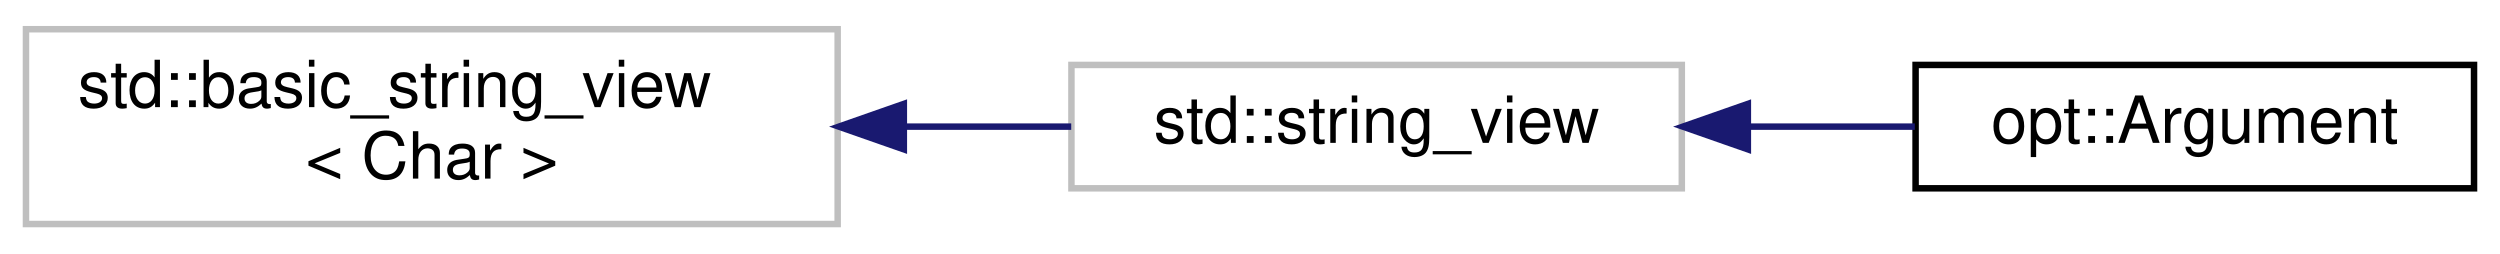
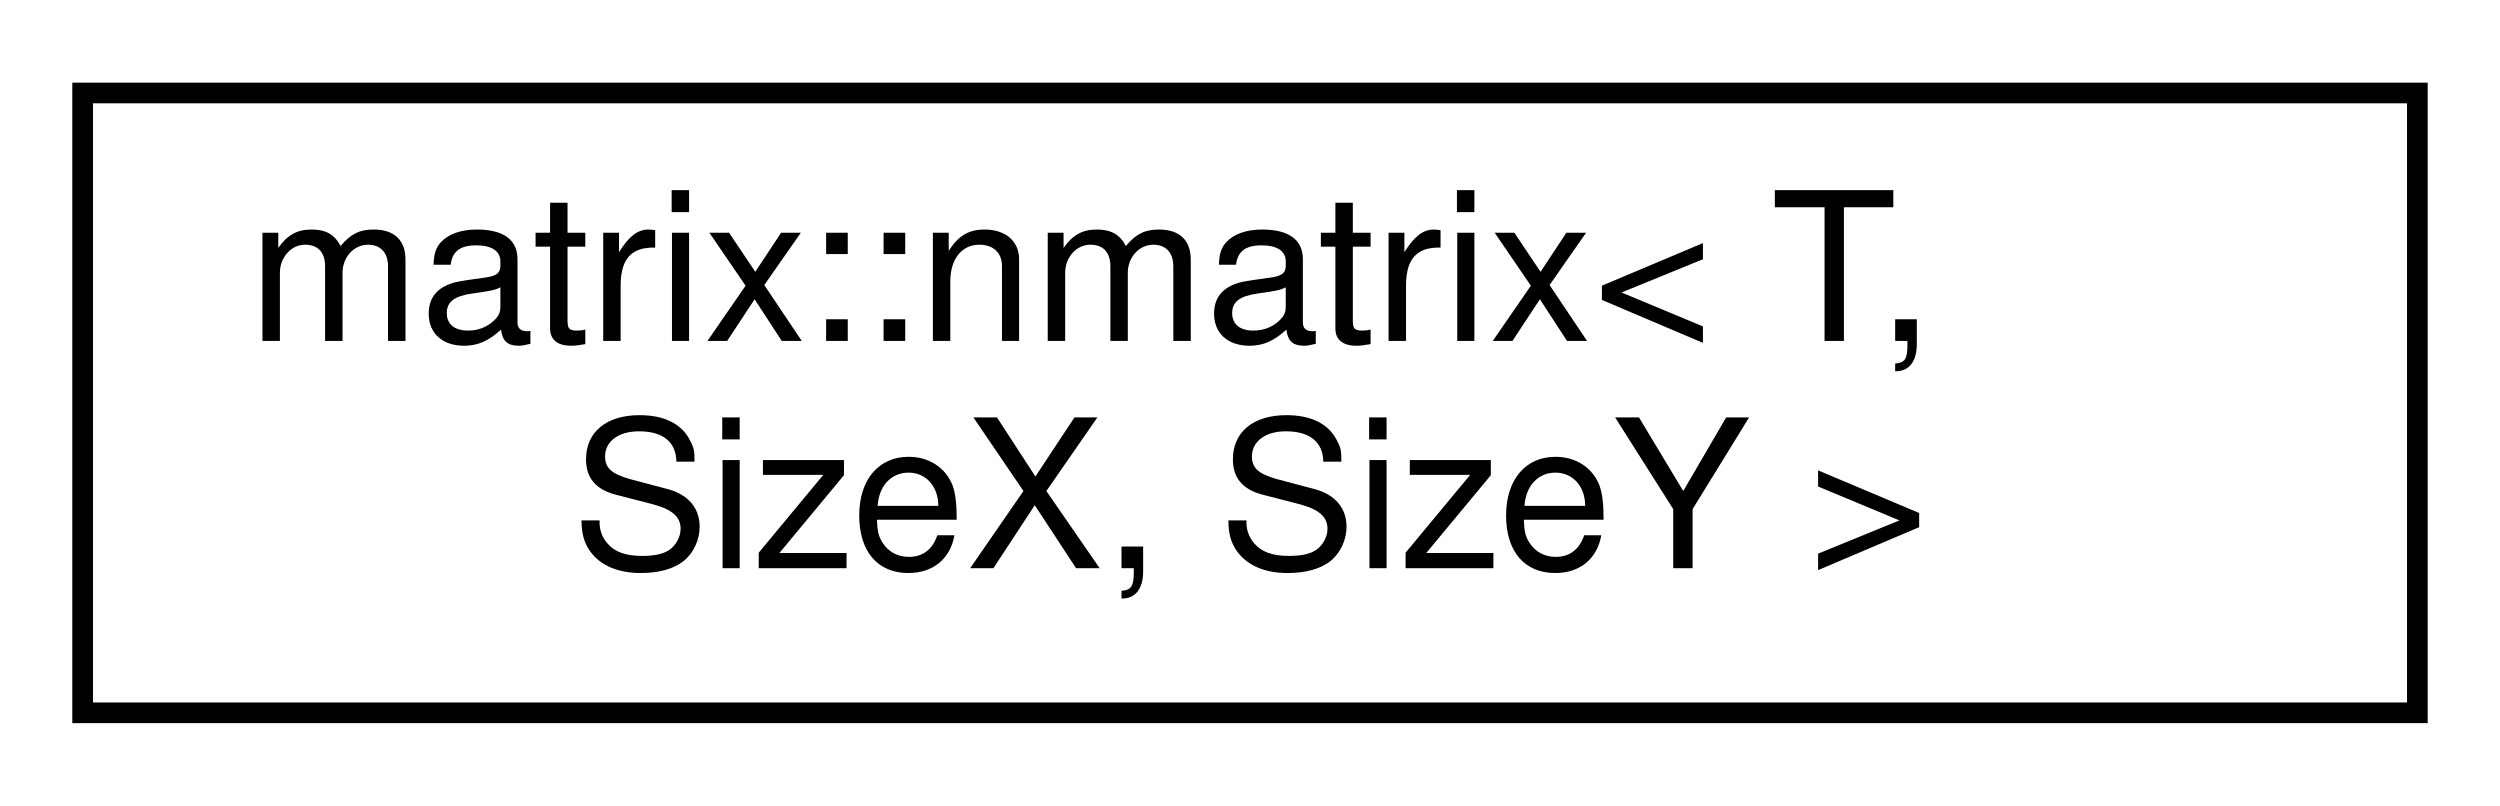
- <svg xmlns="http://www.w3.org/2000/svg" xmlns:xlink="http://www.w3.org/1999/xlink" width="385pt" height="39pt" viewBox="0.00 0.00 385.00 39.00">
+ <svg xmlns="http://www.w3.org/2000/svg" xmlns:xlink="http://www.w3.org/1999/xlink" width="121pt" height="39pt" viewBox="0.00 0.00 121.00 39.00">
  <g id="graph0" class="graph" transform="scale(1 1) rotate(0) translate(4 35)">
    <g id="node1" class="node">
      <g id="a_node1">
-         <a xlink:title="STL class.">
-           <polygon fill="none" stroke="#bfbfbf" points="0,-0.5 0,-30.5 125,-30.5 125,-0.5 0,-0.5" />
-           <text text-anchor="start" x="8" y="-18.5" font-family="Helvetica,sans-Serif" font-size="10.00">std::basic_string_view</text>
-           <text text-anchor="middle" x="62.5" y="-7.5" font-family="Helvetica,sans-Serif" font-size="10.00">&lt; Char &gt;</text>
+         <a xlink:href="structmatrix_1_1nmatrix.html" target="_top" xlink:title="Provides an interface for performing linear algebra operations on matricies.">
+           <polygon fill="none" stroke="black" points="0,-0.5 0,-30.5 113,-30.5 113,-0.5 0,-0.5" />
+           <text text-anchor="start" x="8" y="-18.5" font-family="Helvetica,sans-Serif" font-size="10.00">matrix::nmatrix&lt; T,</text>
+           <text text-anchor="middle" x="56.5" y="-7.5" font-family="Helvetica,sans-Serif" font-size="10.00"> SizeX, SizeY &gt;</text>
        </a>
      </g>
    </g>
-     <g id="node2" class="node">
-       <g id="a_node2">
-         <a xlink:title="STL class.">
-           <polygon fill="none" stroke="#bfbfbf" points="161,-6 161,-25 255,-25 255,-6 161,-6" />
-           <text text-anchor="middle" x="208" y="-13" font-family="Helvetica,sans-Serif" font-size="10.00">std::string_view</text>
-         </a>
-       </g>
-     </g>
-     <g id="edge1" class="edge">
-       <path fill="none" stroke="midnightblue" d="M135.38,-15.5C144.08,-15.5 152.78,-15.5 160.97,-15.5" />
-       <polygon fill="midnightblue" stroke="midnightblue" points="135.19,-12 125.19,-15.5 135.19,-19 135.19,-12" />
-     </g>
-     <g id="node3" class="node">
-       <g id="a_node3">
-         <a xlink:href="classopt_1_1_argument.html" target="_top" xlink:title=" ">
-           <polygon fill="none" stroke="black" points="291,-6 291,-25 377,-25 377,-6 291,-6" />
-           <text text-anchor="middle" x="334" y="-13" font-family="Helvetica,sans-Serif" font-size="10.00">opt::Argument</text>
-         </a>
-       </g>
-     </g>
-     <g id="edge2" class="edge">
-       <path fill="none" stroke="midnightblue" d="M265.2,-15.5C273.84,-15.5 282.62,-15.5 290.88,-15.5" />
-       <polygon fill="midnightblue" stroke="midnightblue" points="265.17,-12 255.17,-15.5 265.17,-19 265.17,-12" />
-     </g>
  </g>
</svg>
